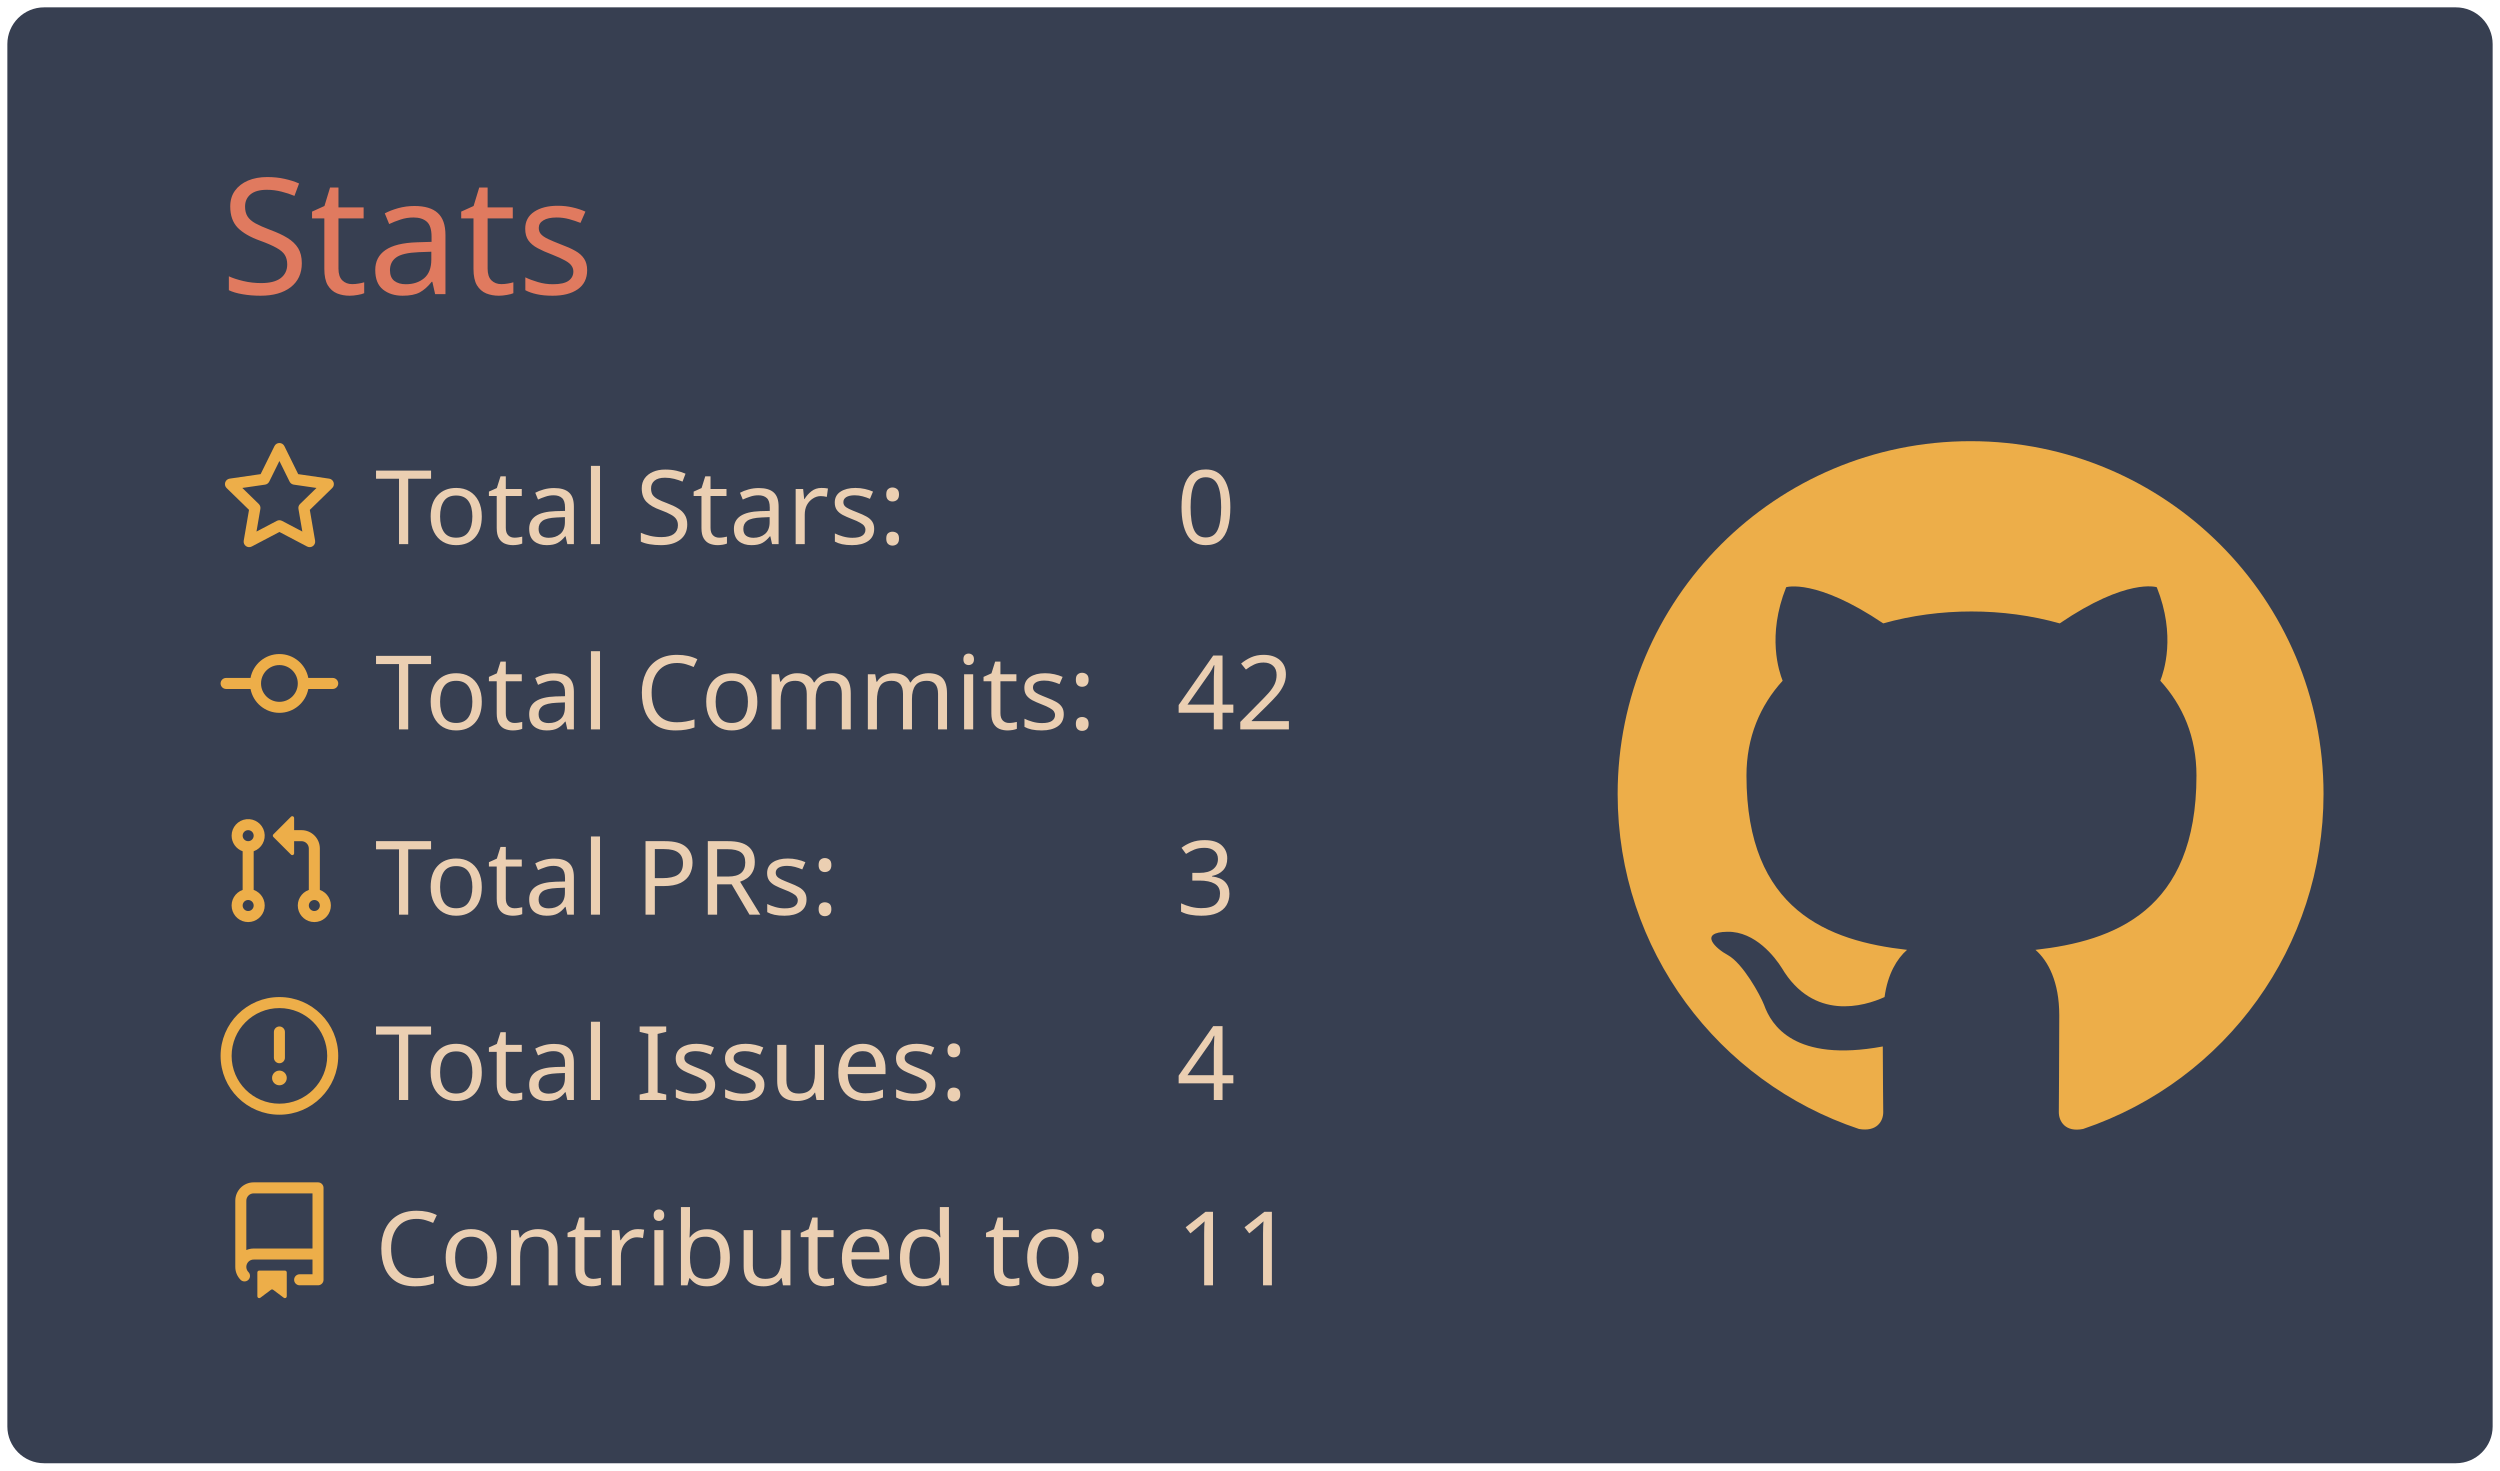
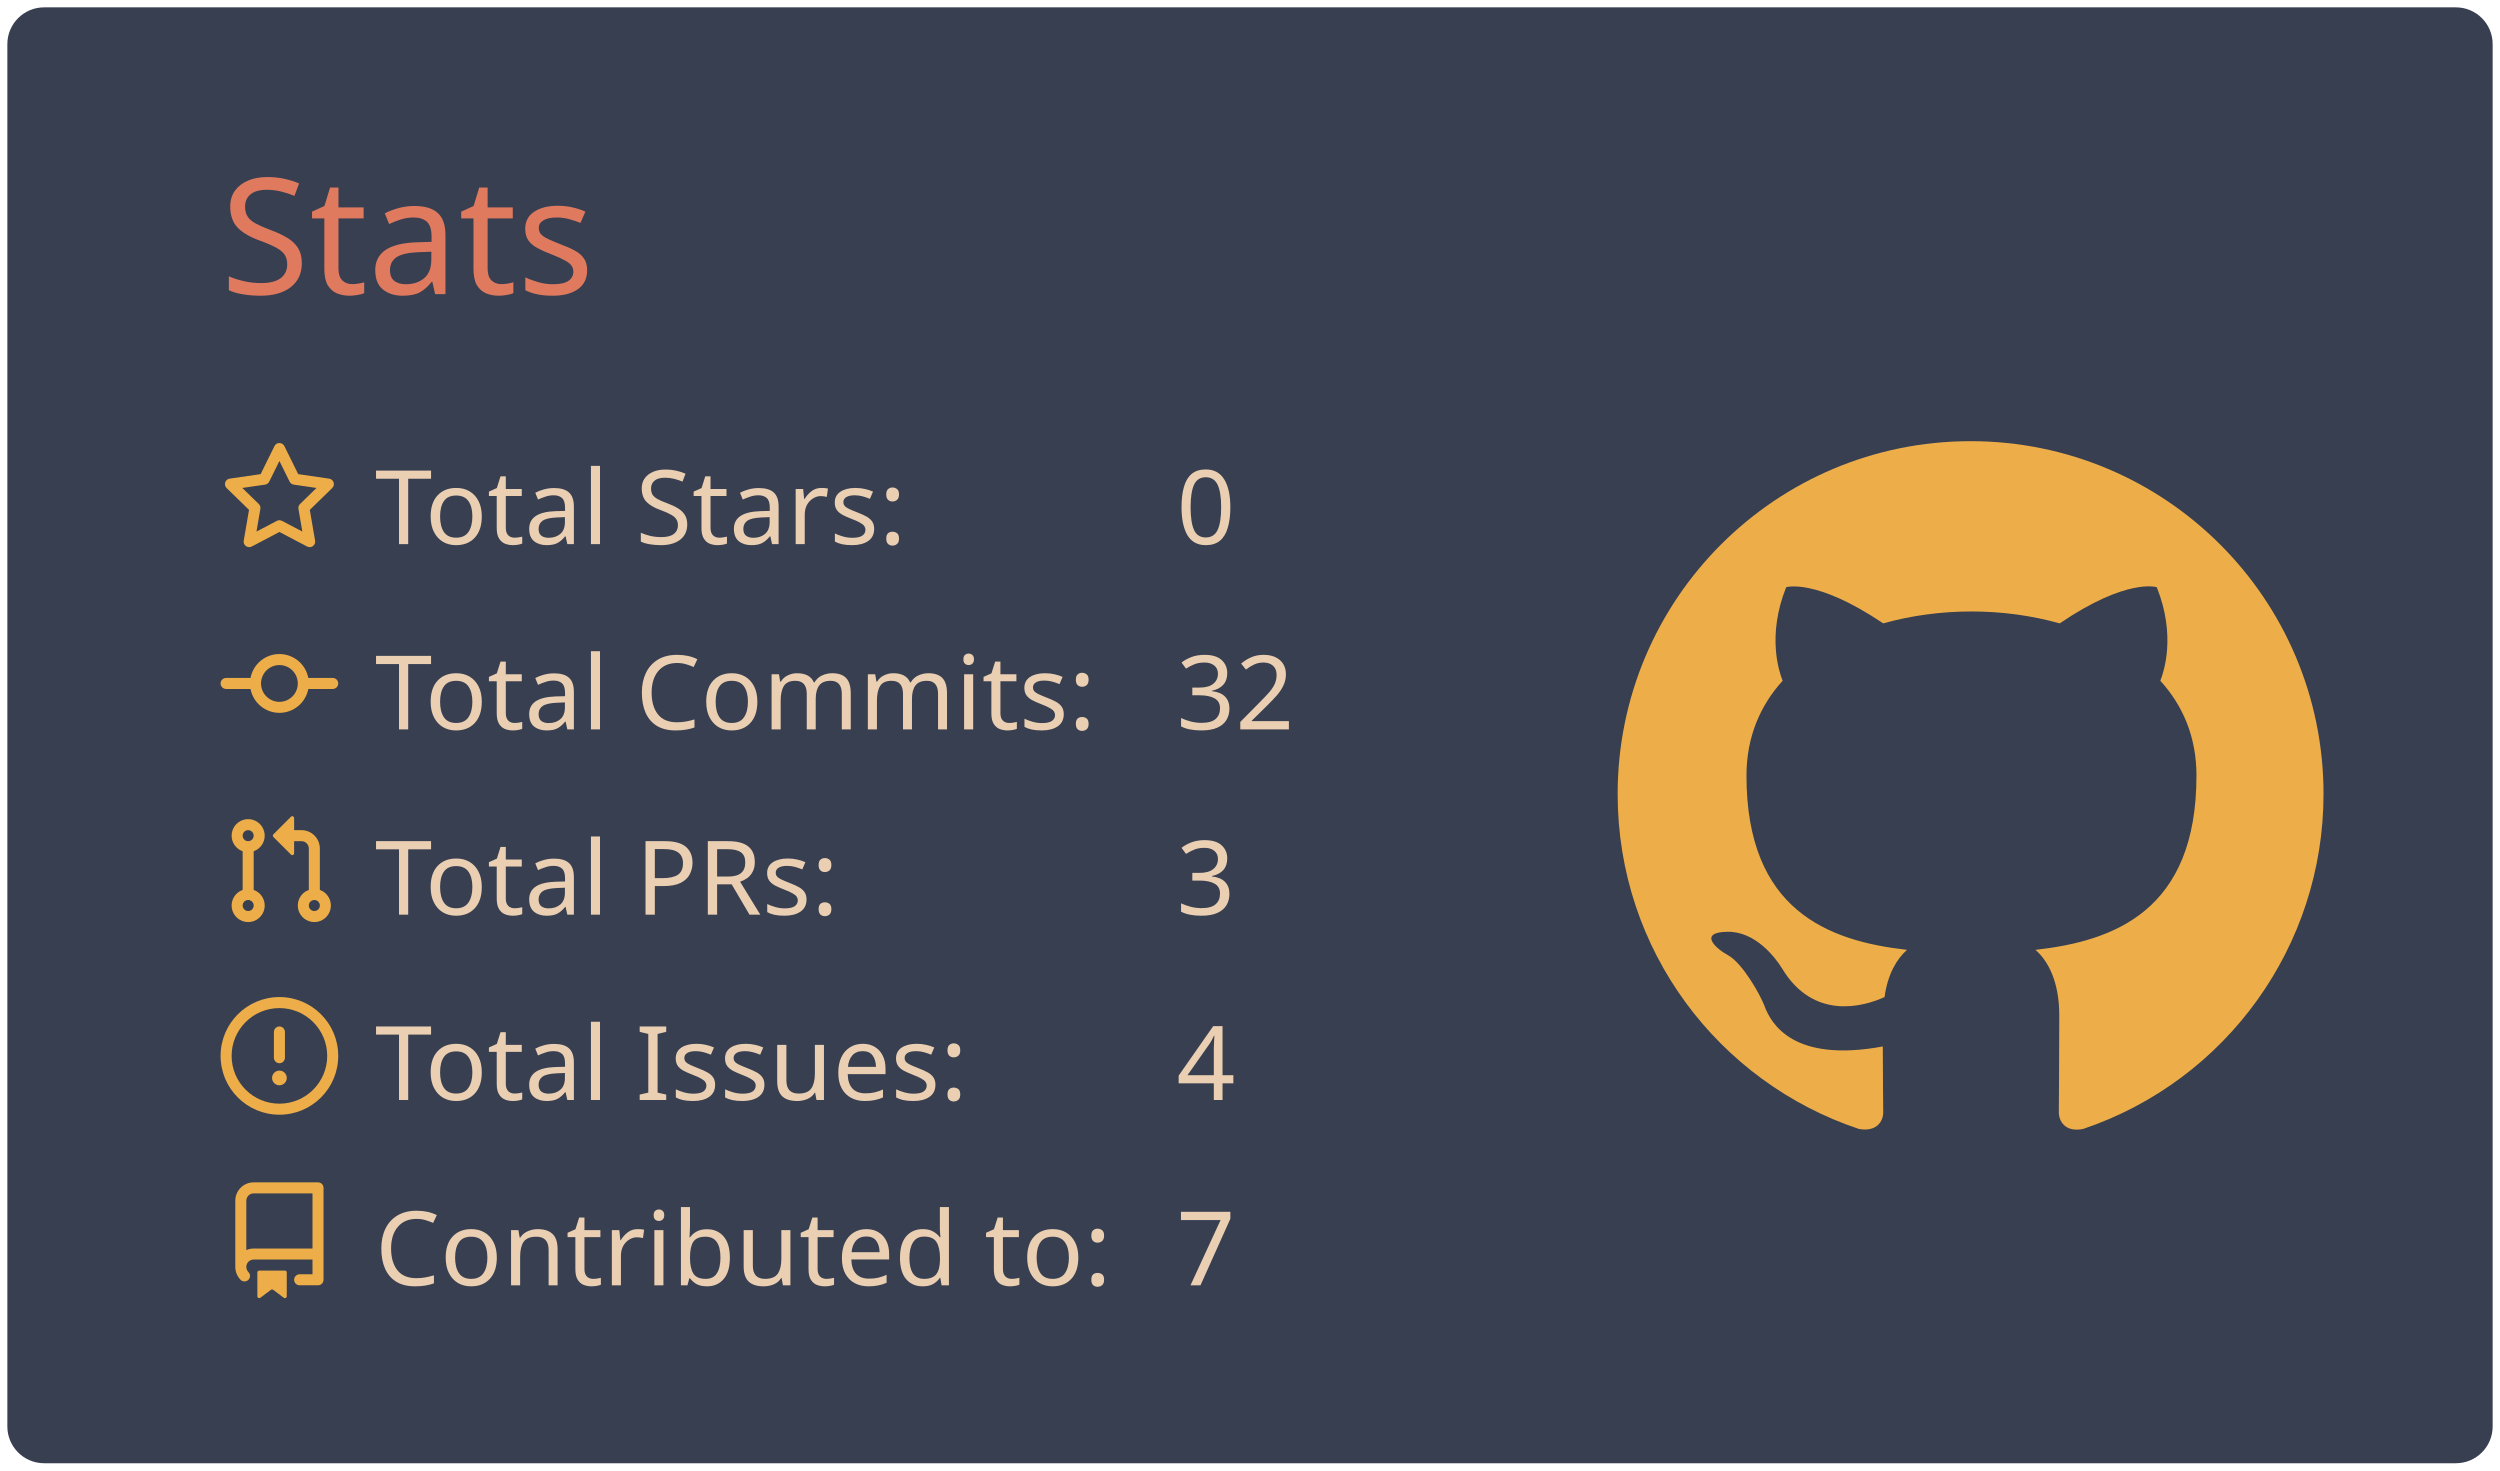
<svg xmlns="http://www.w3.org/2000/svg" width="340" height="200" viewBox="0 0 340 200">
  <style>* {
          font-family: 'Segoe UI', Ubuntu, "Helvetica Neue", Sans-Serif
        }</style>
  <g class="gpsc-root">
    <rect x="1" y="1" rx="5" ry="5" height="99%" width="99.412%" stroke="#000000" stroke-width="1" fill="#373f51" stroke-opacity="0" />
    <text x="30" y="40" class="gpsc-item" style="--gpsc-i: 0; font-size: 22px; fill: #e07a5f;">Stats</text>
    <g transform="translate(0,40)">
      <g transform="translate(30,20)">
        <g class="gpsc-item" style="--gpsc-i: 0;">
          <g transform="translate(0,0)" width="14" height="14" fill="#edae49">
            <path fill-rule="evenodd" d="M8 .25a.75.75 0 01.673.418l1.882 3.815 4.21.612a.75.75 0 01.416 1.279l-3.046 2.97.719 4.192a.75.75 0 01-1.088.791L8 12.347l-3.766 1.98a.75.75 0 01-1.088-.79l.72-4.194L.818 6.374a.75.75 0 01.416-1.28l4.21-.611L7.327.668A.75.75 0 018 .25zm0 2.445L6.615 5.5a.75.75 0 01-.564.41l-3.097.45 2.24 2.184a.75.75 0 01.216.664l-.528 3.084 2.769-1.456a.75.75 0 01.698 0l2.77 1.456-.53-3.084a.75.75 0 01.216-.664l2.24-2.183-3.096-.45a.75.75 0 01-.564-.41L8 2.694v.001z" />
          </g>
        </g>
        <g class="gpsc-item" style="--gpsc-i: 1;">
          <g transform="translate(0,25.2)" width="14" height="14" fill="#edae49">
            <path fill-rule="evenodd" d="M10.5 7.75a2.5 2.5 0 11-5 0 2.5 2.5 0 015 0zm1.43.75a4.002 4.002 0 01-7.86 0H.75a.75.75 0 110-1.5h3.32a4.001 4.001 0 017.86 0h3.32a.75.75 0 110 1.5h-3.32z" />
          </g>
        </g>
        <g class="gpsc-item" style="--gpsc-i: 2;">
          <g transform="translate(0,50.4)" width="14" height="14" fill="#edae49">
            <path fill-rule="evenodd" d="M7.177 3.073L9.573.677A.25.25 0 0110 .854v4.792a.25.25 0 01-.427.177L7.177 3.427a.25.25 0 010-.354zM3.75 2.5a.75.75 0 100 1.5.75.75 0 000-1.5zm-2.25.75a2.25 2.25 0 113 2.122v5.256a2.251 2.251 0 11-1.5 0V5.372A2.25 2.25 0 011.5 3.25zM11 2.5h-1V4h1a1 1 0 011 1v5.628a2.251 2.251 0 101.5 0V5A2.5 2.5 0 0011 2.5zm1 10.25a.75.75 0 111.5 0 .75.75 0 01-1.5 0zM3.75 12a.75.75 0 100 1.5.75.75 0 000-1.5z" />
          </g>
        </g>
        <g class="gpsc-item" style="--gpsc-i: 3;">
          <g transform="translate(0,75.6)" width="14" height="14" fill="#edae49">
            <path fill-rule="evenodd" d="M8 1.5a6.5 6.5 0 100 13 6.5 6.5 0 000-13zM0 8a8 8 0 1116 0A8 8 0 010 8zm9 3a1 1 0 11-2 0 1 1 0 012 0zm-.25-6.25a.75.75 0 00-1.5 0v3.5a.75.75 0 001.5 0v-3.5z" />
          </g>
        </g>
        <g class="gpsc-item" style="--gpsc-i: 4;">
          <g transform="translate(0,100.8)" width="14" height="14" fill="#edae49">
            <path fill-rule="evenodd" d="M2 2.5A2.5 2.5 0 014.5 0h8.75a.75.75 0 01.75.75v12.5a.75.75 0 01-.75.75h-2.5a.75.75 0 110-1.5h1.75v-2h-8a1 1 0 00-.714 1.7.75.75 0 01-1.072 1.05A2.495 2.495 0 012 11.5v-9zm10.5-1V9h-8c-.356 0-.694.074-1 .208V2.5a1 1 0 011-1h8zM5 12.25v3.25a.25.25 0 00.4.2l1.45-1.087a.25.25 0 01.3 0L8.6 15.7a.25.25 0 00.4-.2v-3.25a.25.25 0 00-.25-.25h-3.5a.25.25 0 00-.25.25z" />
          </g>
        </g>
        <text x="21" y="14" class="gpsc-item" style="--gpsc-i: 0; fill: #ebcfb2; font-size: 14px;">Total Stars:</text>
        <text x="21" y="39.2" class="gpsc-item" style="--gpsc-i: 1; fill: #ebcfb2; font-size: 14px;">Total Commits:</text>
        <text x="21" y="64.4" class="gpsc-item" style="--gpsc-i: 2; fill: #ebcfb2; font-size: 14px;">Total PRs:</text>
        <text x="21" y="89.6" class="gpsc-item" style="--gpsc-i: 3; fill: #ebcfb2; font-size: 14px;">Total Issues:</text>
        <text x="21" y="114.8" class="gpsc-item" style="--gpsc-i: 4; fill: #ebcfb2; font-size: 14px;">Contributed to:</text>
        <text x="130" y="14" class="gpsc-item" style="--gpsc-i: 0; fill: #ebcfb2; font-size: 14px;">0</text>
-         <text x="130" y="39.2" class="gpsc-item" style="--gpsc-i: 1; fill: #ebcfb2; font-size: 14px;">42</text>
+         <text x="130" y="39.2" class="gpsc-item" style="--gpsc-i: 1; fill: #ebcfb2; font-size: 14px;">32</text>
        <text x="130" y="64.4" class="gpsc-item" style="--gpsc-i: 2; fill: #ebcfb2; font-size: 14px;">3</text>
        <text x="130" y="89.6" class="gpsc-item" style="--gpsc-i: 3; fill: #ebcfb2; font-size: 14px;">4</text>
-         <text x="130" y="114.8" class="gpsc-item" style="--gpsc-i: 4; fill: #ebcfb2; font-size: 14px;">11</text>
+         <text x="130" y="114.8" class="gpsc-item" style="--gpsc-i: 4; fill: #ebcfb2; font-size: 14px;">7</text>
      </g>
      <g transform="translate(220,20)">
        <g transform="scale(6)" style="fill: #edae49;">
          <path fill-rule="evenodd" d="M8 0C3.58 0 0 3.58 0 8c0 3.54 2.29 6.53 5.47 7.59.4.07.55-.17.55-.38 0-.19-.01-.82-.01-1.49-2.01.37-2.53-.49-2.69-.94-.09-.23-.48-.94-.82-1.13-.28-.15-.68-.52-.01-.53.63-.01 1.08.58 1.23.82.72 1.21 1.87.87 2.33.66.07-.52.28-.87.51-1.07-1.78-.2-3.64-.89-3.64-3.95 0-.87.31-1.59.82-2.15-.08-.2-.36-1.02.08-2.12 0 0 .67-.21 2.2.82.64-.18 1.32-.27 2-.27.68 0 1.36.09 2 .27 1.53-1.04 2.2-.82 2.2-.82.44 1.1.16 1.92.08 2.12.51.56.82 1.27.82 2.15 0 3.07-1.87 3.75-3.65 3.95.29.25.54.73.54 1.48 0 1.07-.01 1.93-.01 2.2 0 .21.15.46.55.38A8.013 8.013 0 0016 8c0-4.42-3.58-8-8-8z" />
        </g>
      </g>
    </g>
  </g>
</svg>
